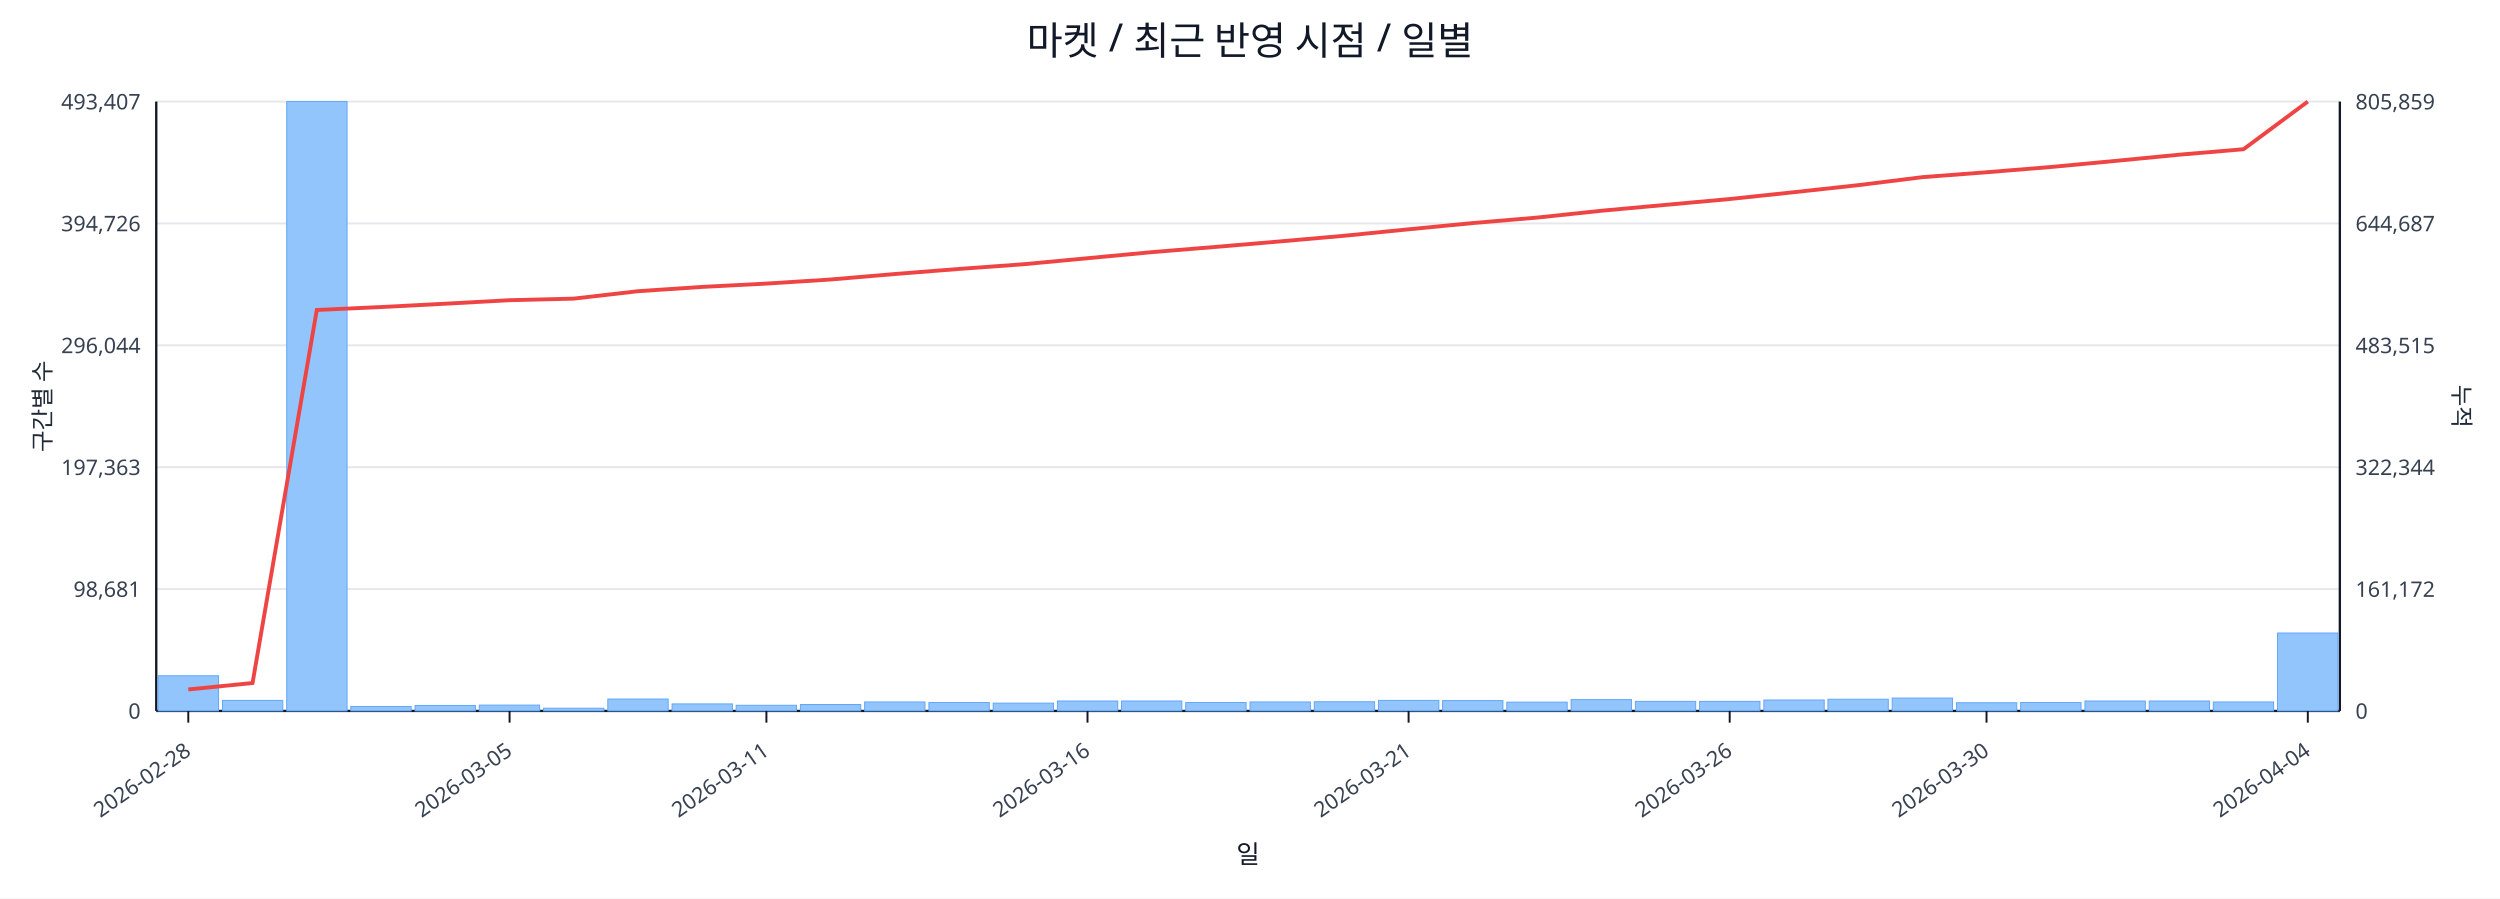
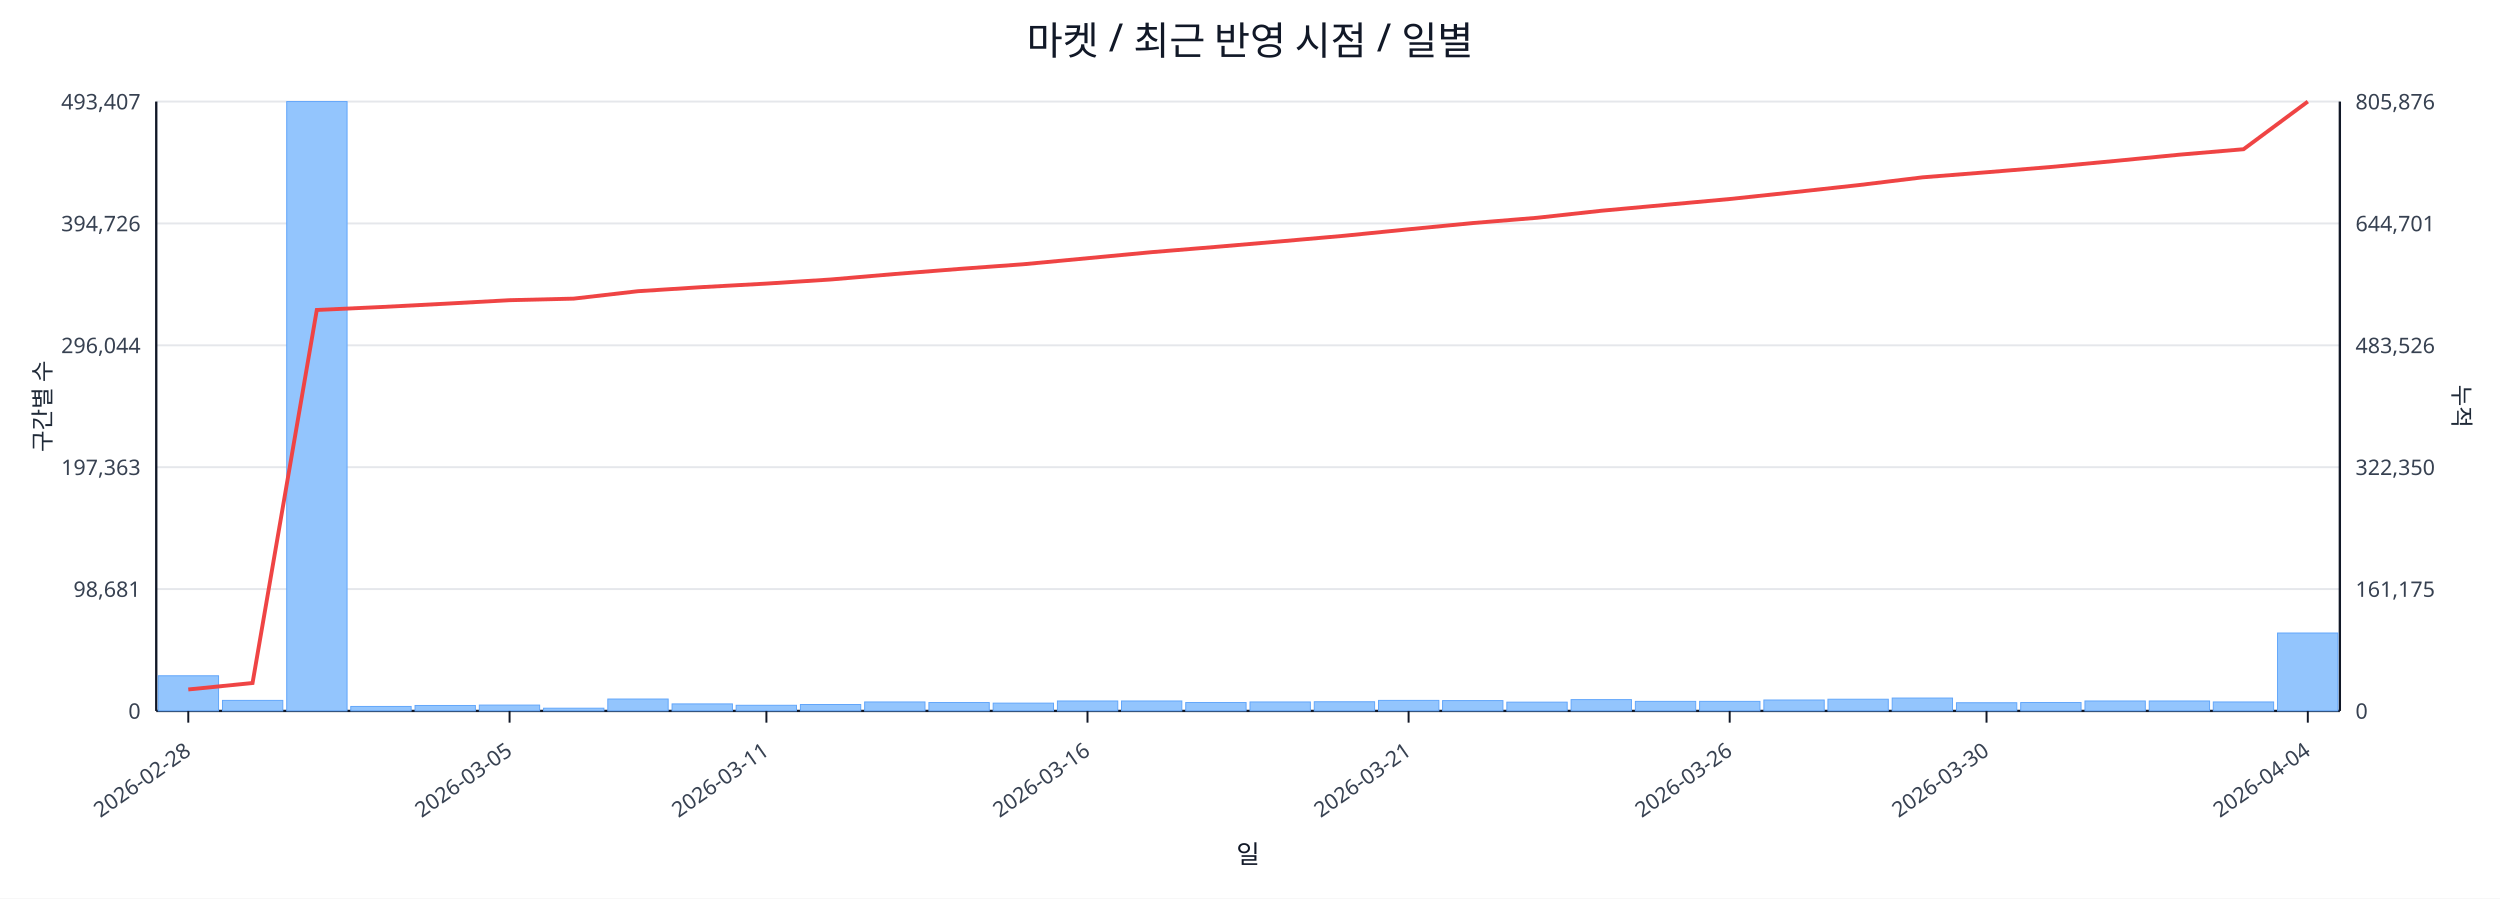
<svg xmlns="http://www.w3.org/2000/svg" width="1280" height="460" viewBox="0 0 1280 460">
  <rect x="0" y="0" width="100%" height="100%" fill="#ffffff" />
  <text x="640.0" y="28" font-size="20" text-anchor="middle" font-family="sans-serif" fill="#111827">마켓 / 최근 반영 시점 / 일별</text>
  <line x1="80.0" y1="52.0" x2="1198.0" y2="52.0" stroke="#e5e7eb" stroke-width="1" />
  <text x="72.0" y="56.0" font-size="11" text-anchor="end" font-family="sans-serif" fill="#374151">493,407</text>
-   <text x="1206.0" y="56.0" font-size="11" text-anchor="start" font-family="sans-serif" fill="#374151">805,859</text>
+   <text x="1206.0" y="56.0" font-size="11" text-anchor="start" font-family="sans-serif" fill="#374151">805,876</text>
  <line x1="80.0" y1="114.4" x2="1198.0" y2="114.4" stroke="#e5e7eb" stroke-width="1" />
  <text x="72.0" y="118.4" font-size="11" text-anchor="end" font-family="sans-serif" fill="#374151">394,726</text>
-   <text x="1206.0" y="118.4" font-size="11" text-anchor="start" font-family="sans-serif" fill="#374151">644,687</text>
+   <text x="1206.0" y="118.4" font-size="11" text-anchor="start" font-family="sans-serif" fill="#374151">644,701</text>
  <line x1="80.0" y1="176.8" x2="1198.0" y2="176.8" stroke="#e5e7eb" stroke-width="1" />
  <text x="72.0" y="180.8" font-size="11" text-anchor="end" font-family="sans-serif" fill="#374151">296,044</text>
-   <text x="1206.0" y="180.8" font-size="11" text-anchor="start" font-family="sans-serif" fill="#374151">483,515</text>
+   <text x="1206.0" y="180.8" font-size="11" text-anchor="start" font-family="sans-serif" fill="#374151">483,526</text>
  <line x1="80.0" y1="239.2" x2="1198.0" y2="239.2" stroke="#e5e7eb" stroke-width="1" />
  <text x="72.0" y="243.2" font-size="11" text-anchor="end" font-family="sans-serif" fill="#374151">197,363</text>
-   <text x="1206.0" y="243.2" font-size="11" text-anchor="start" font-family="sans-serif" fill="#374151">322,344</text>
+   <text x="1206.0" y="243.2" font-size="11" text-anchor="start" font-family="sans-serif" fill="#374151">322,350</text>
  <line x1="80.0" y1="301.6" x2="1198.0" y2="301.6" stroke="#e5e7eb" stroke-width="1" />
  <text x="72.0" y="305.6" font-size="11" text-anchor="end" font-family="sans-serif" fill="#374151">98,681</text>
-   <text x="1206.0" y="305.6" font-size="11" text-anchor="start" font-family="sans-serif" fill="#374151">161,172</text>
+   <text x="1206.0" y="305.6" font-size="11" text-anchor="start" font-family="sans-serif" fill="#374151">161,175</text>
  <line x1="80.0" y1="364.0" x2="1198.0" y2="364.0" stroke="#e5e7eb" stroke-width="1" />
  <text x="72.0" y="368.0" font-size="11" text-anchor="end" font-family="sans-serif" fill="#374151">0</text>
  <text x="1206.0" y="368.0" font-size="11" text-anchor="start" font-family="sans-serif" fill="#374151">0</text>
  <line x1="80.0" y1="364.0" x2="1198.0" y2="364.0" stroke="#111827" stroke-width="1.2" />
  <line x1="80.0" y1="52.0" x2="80.0" y2="364.0" stroke="#111827" stroke-width="1.2" />
  <line x1="1198.0" y1="52.0" x2="1198.0" y2="364.0" stroke="#111827" stroke-width="1.2" />
  <rect x="81.0" y="346.0" width="30.9" height="18.0" fill="#93c5fd" stroke="#60a5fa" stroke-width="0.5" />
  <rect x="113.9" y="358.6" width="30.9" height="5.4" fill="#93c5fd" stroke="#60a5fa" stroke-width="0.5" />
  <rect x="146.8" y="52.0" width="30.9" height="312.0" fill="#93c5fd" stroke="#60a5fa" stroke-width="0.5" />
  <rect x="179.6" y="361.7" width="30.9" height="2.3" fill="#93c5fd" stroke="#60a5fa" stroke-width="0.5" />
  <rect x="212.5" y="361.2" width="30.9" height="2.8" fill="#93c5fd" stroke="#60a5fa" stroke-width="0.5" />
  <rect x="245.4" y="361.0" width="30.9" height="3.0" fill="#93c5fd" stroke="#60a5fa" stroke-width="0.5" />
  <rect x="278.3" y="362.6" width="30.9" height="1.4" fill="#93c5fd" stroke="#60a5fa" stroke-width="0.5" />
  <rect x="311.2" y="357.9" width="30.9" height="6.1" fill="#93c5fd" stroke="#60a5fa" stroke-width="0.5" />
  <rect x="344.1" y="360.4" width="30.9" height="3.6" fill="#93c5fd" stroke="#60a5fa" stroke-width="0.5" />
  <rect x="376.9" y="361.1" width="30.9" height="2.9" fill="#93c5fd" stroke="#60a5fa" stroke-width="0.5" />
  <rect x="409.8" y="360.7" width="30.9" height="3.3" fill="#93c5fd" stroke="#60a5fa" stroke-width="0.5" />
  <rect x="442.7" y="359.4" width="30.9" height="4.6" fill="#93c5fd" stroke="#60a5fa" stroke-width="0.5" />
  <rect x="475.6" y="359.7" width="30.9" height="4.3" fill="#93c5fd" stroke="#60a5fa" stroke-width="0.5" />
  <rect x="508.5" y="360.0" width="30.9" height="4.0" fill="#93c5fd" stroke="#60a5fa" stroke-width="0.5" />
  <rect x="541.4" y="358.9" width="30.9" height="5.1" fill="#93c5fd" stroke="#60a5fa" stroke-width="0.5" />
  <rect x="574.2" y="358.9" width="30.9" height="5.1" fill="#93c5fd" stroke="#60a5fa" stroke-width="0.5" />
  <rect x="607.1" y="359.7" width="30.9" height="4.3" fill="#93c5fd" stroke="#60a5fa" stroke-width="0.5" />
  <rect x="640.0" y="359.4" width="30.9" height="4.6" fill="#93c5fd" stroke="#60a5fa" stroke-width="0.5" />
  <rect x="672.9" y="359.3" width="30.9" height="4.7" fill="#93c5fd" stroke="#60a5fa" stroke-width="0.5" />
  <rect x="705.8" y="358.6" width="30.9" height="5.4" fill="#93c5fd" stroke="#60a5fa" stroke-width="0.5" />
  <rect x="738.6" y="358.7" width="30.9" height="5.3" fill="#93c5fd" stroke="#60a5fa" stroke-width="0.5" />
  <rect x="771.5" y="359.5" width="30.9" height="4.5" fill="#93c5fd" stroke="#60a5fa" stroke-width="0.5" />
  <rect x="804.4" y="358.2" width="30.9" height="5.8" fill="#93c5fd" stroke="#60a5fa" stroke-width="0.5" />
  <rect x="837.3" y="359.1" width="30.9" height="4.9" fill="#93c5fd" stroke="#60a5fa" stroke-width="0.5" />
  <rect x="870.2" y="359.1" width="30.9" height="4.9" fill="#93c5fd" stroke="#60a5fa" stroke-width="0.5" />
  <rect x="903.1" y="358.4" width="30.9" height="5.6" fill="#93c5fd" stroke="#60a5fa" stroke-width="0.5" />
  <rect x="935.9" y="358.0" width="30.9" height="6.0" fill="#93c5fd" stroke="#60a5fa" stroke-width="0.5" />
  <rect x="968.8" y="357.4" width="30.9" height="6.6" fill="#93c5fd" stroke="#60a5fa" stroke-width="0.5" />
  <rect x="1001.7" y="359.8" width="30.9" height="4.2" fill="#93c5fd" stroke="#60a5fa" stroke-width="0.5" />
  <rect x="1034.6" y="359.7" width="30.9" height="4.3" fill="#93c5fd" stroke="#60a5fa" stroke-width="0.5" />
  <rect x="1067.5" y="358.9" width="30.9" height="5.1" fill="#93c5fd" stroke="#60a5fa" stroke-width="0.5" />
  <rect x="1100.4" y="358.9" width="30.9" height="5.1" fill="#93c5fd" stroke="#60a5fa" stroke-width="0.5" />
  <rect x="1133.2" y="359.4" width="30.9" height="4.6" fill="#93c5fd" stroke="#60a5fa" stroke-width="0.5" />
  <rect x="1166.1" y="324.1" width="30.9" height="39.9" fill="#93c5fd" stroke="#60a5fa" stroke-width="0.5" />
-   <polyline fill="none" stroke="#ef4444" stroke-width="2" points="96.4,353.0 129.3,349.7 162.2,158.7 195.1,157.2 228.0,155.5 260.9,153.7 293.7,152.9 326.6,149.1 359.5,146.9 392.4,145.2 425.3,143.1 458.1,140.3 491.0,137.7 523.9,135.3 556.8,132.2 589.7,129.1 622.6,126.4 655.4,123.6 688.3,120.7 721.2,117.4 754.1,114.2 787.0,111.4 819.9,107.9 852.7,104.9 885.6,101.9 918.5,98.4 951.4,94.8 984.3,90.7 1017.1,88.2 1050.0,85.5 1082.9,82.4 1115.8,79.2 1148.7,76.4 1181.6,52.0" />
+   <polyline fill="none" stroke="#ef4444" stroke-width="2" points="96.4,353.0 129.3,349.7 162.2,158.7 195.1,157.2 228.0,155.5 260.9,153.7 293.7,152.9 326.6,149.1 359.5,147.0 392.4,145.2 425.3,143.1 458.1,140.3 491.0,137.7 523.9,135.3 556.8,132.2 589.7,129.1 622.6,126.4 655.4,123.6 688.3,120.7 721.2,117.4 754.1,114.2 787.0,111.5 819.9,107.9 852.7,104.9 885.6,101.9 918.5,98.4 951.4,94.8 984.3,90.8 1017.1,88.2 1050.0,85.5 1082.9,82.4 1115.8,79.2 1148.7,76.4 1181.6,52.0" />
  <line x1="96.4" y1="364.0" x2="96.4" y2="370.0" stroke="#111827" stroke-width="1" />
  <text x="98.4" y="386.0" font-size="11" text-anchor="end" transform="rotate(-35 98.4 386.0)" font-family="sans-serif" fill="#374151">2026-02-28</text>
  <line x1="260.9" y1="364.0" x2="260.9" y2="370.0" stroke="#111827" stroke-width="1" />
  <text x="262.9" y="386.0" font-size="11" text-anchor="end" transform="rotate(-35 262.9 386.0)" font-family="sans-serif" fill="#374151">2026-03-05</text>
  <line x1="392.4" y1="364.0" x2="392.4" y2="370.0" stroke="#111827" stroke-width="1" />
  <text x="394.4" y="386.0" font-size="11" text-anchor="end" transform="rotate(-35 394.4 386.0)" font-family="sans-serif" fill="#374151">2026-03-11</text>
  <line x1="556.8" y1="364.0" x2="556.8" y2="370.0" stroke="#111827" stroke-width="1" />
  <text x="558.8" y="386.0" font-size="11" text-anchor="end" transform="rotate(-35 558.8 386.0)" font-family="sans-serif" fill="#374151">2026-03-16</text>
  <line x1="721.2" y1="364.0" x2="721.2" y2="370.0" stroke="#111827" stroke-width="1" />
  <text x="723.2" y="386.0" font-size="11" text-anchor="end" transform="rotate(-35 723.2 386.0)" font-family="sans-serif" fill="#374151">2026-03-21</text>
  <line x1="885.6" y1="364.0" x2="885.6" y2="370.0" stroke="#111827" stroke-width="1" />
  <text x="887.6" y="386.0" font-size="11" text-anchor="end" transform="rotate(-35 887.6 386.0)" font-family="sans-serif" fill="#374151">2026-03-26</text>
  <line x1="1017.1" y1="364.0" x2="1017.1" y2="370.0" stroke="#111827" stroke-width="1" />
  <text x="1019.1" y="386.0" font-size="11" text-anchor="end" transform="rotate(-35 1019.1 386.0)" font-family="sans-serif" fill="#374151">2026-03-30</text>
  <line x1="1181.6" y1="364.0" x2="1181.6" y2="370.0" stroke="#111827" stroke-width="1" />
  <text x="1183.6" y="386.0" font-size="11" text-anchor="end" transform="rotate(-35 1183.6 386.0)" font-family="sans-serif" fill="#374151">2026-04-04</text>
  <text x="26" y="208.0" font-size="12" transform="rotate(-90 26 208.0)" text-anchor="middle" font-family="sans-serif" fill="#1f2937">구간별 수</text>
  <text x="1256.0" y="208.0" font-size="12" transform="rotate(90 1256.0 208.0)" text-anchor="middle" font-family="sans-serif" fill="#1f2937">누적</text>
  <text x="639.0" y="442.0" font-size="13" text-anchor="middle" font-family="sans-serif" fill="#111827">일</text>
</svg>
